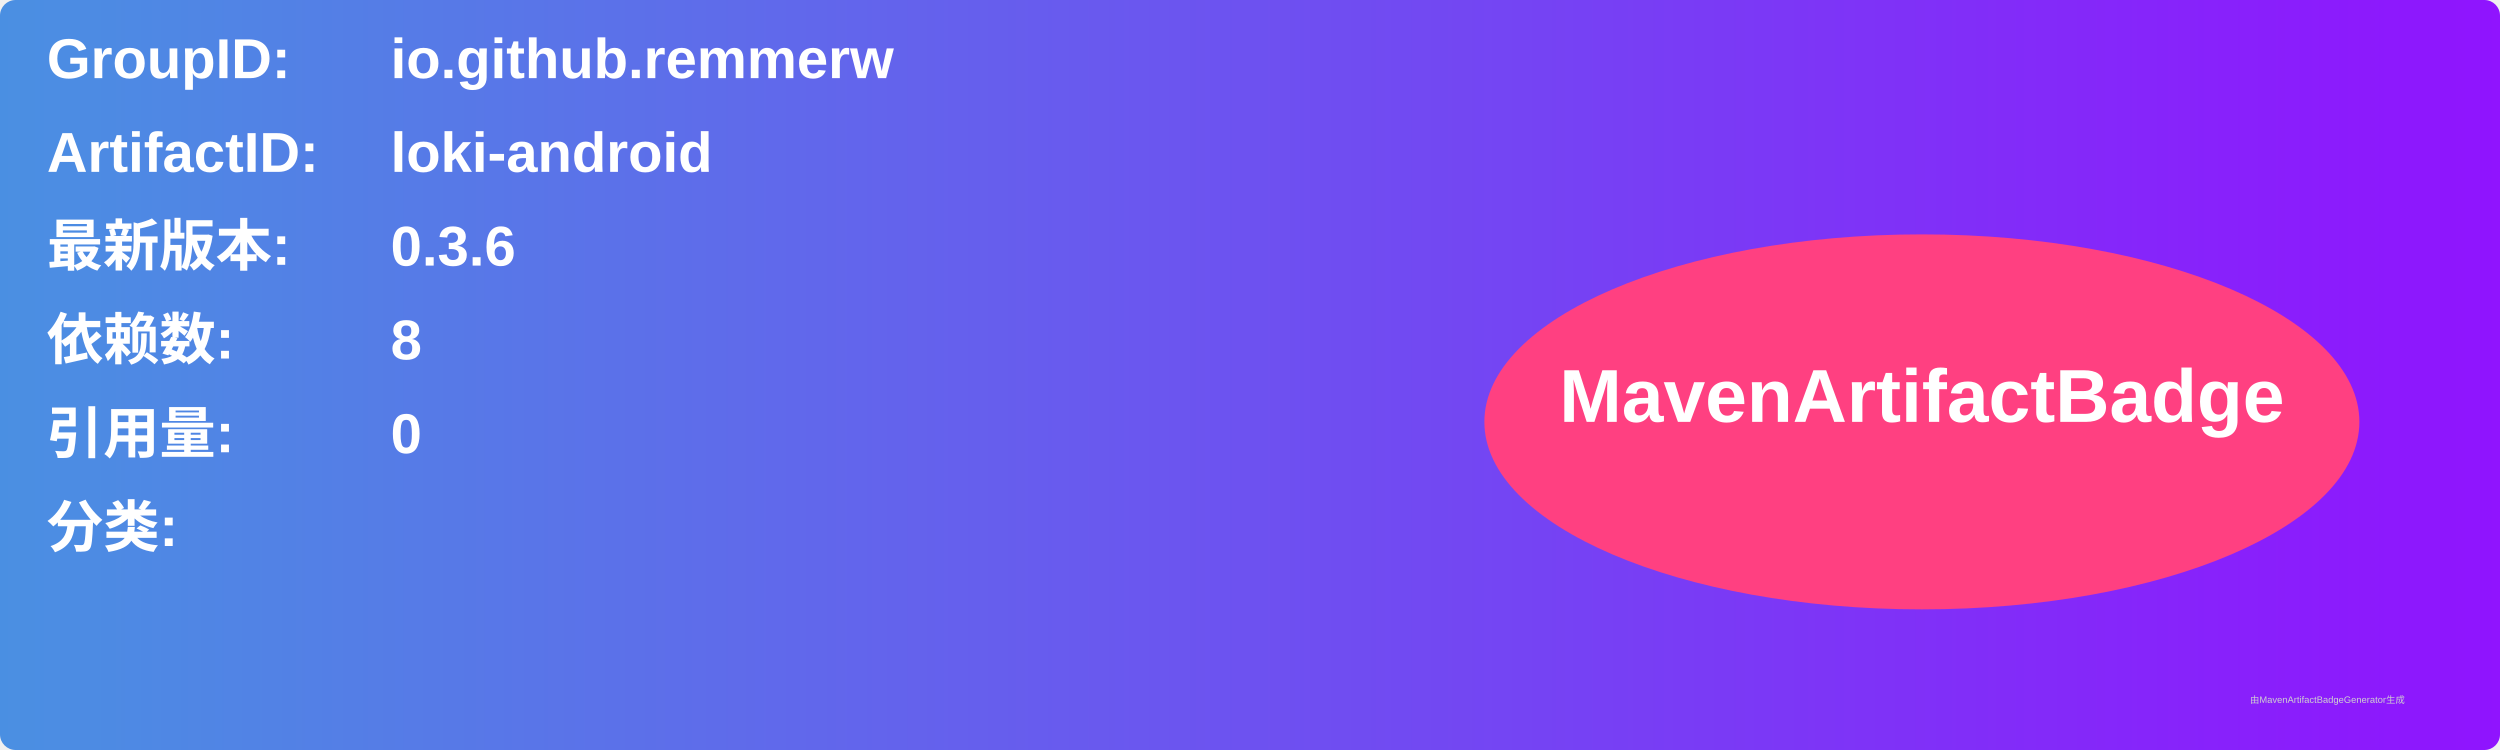
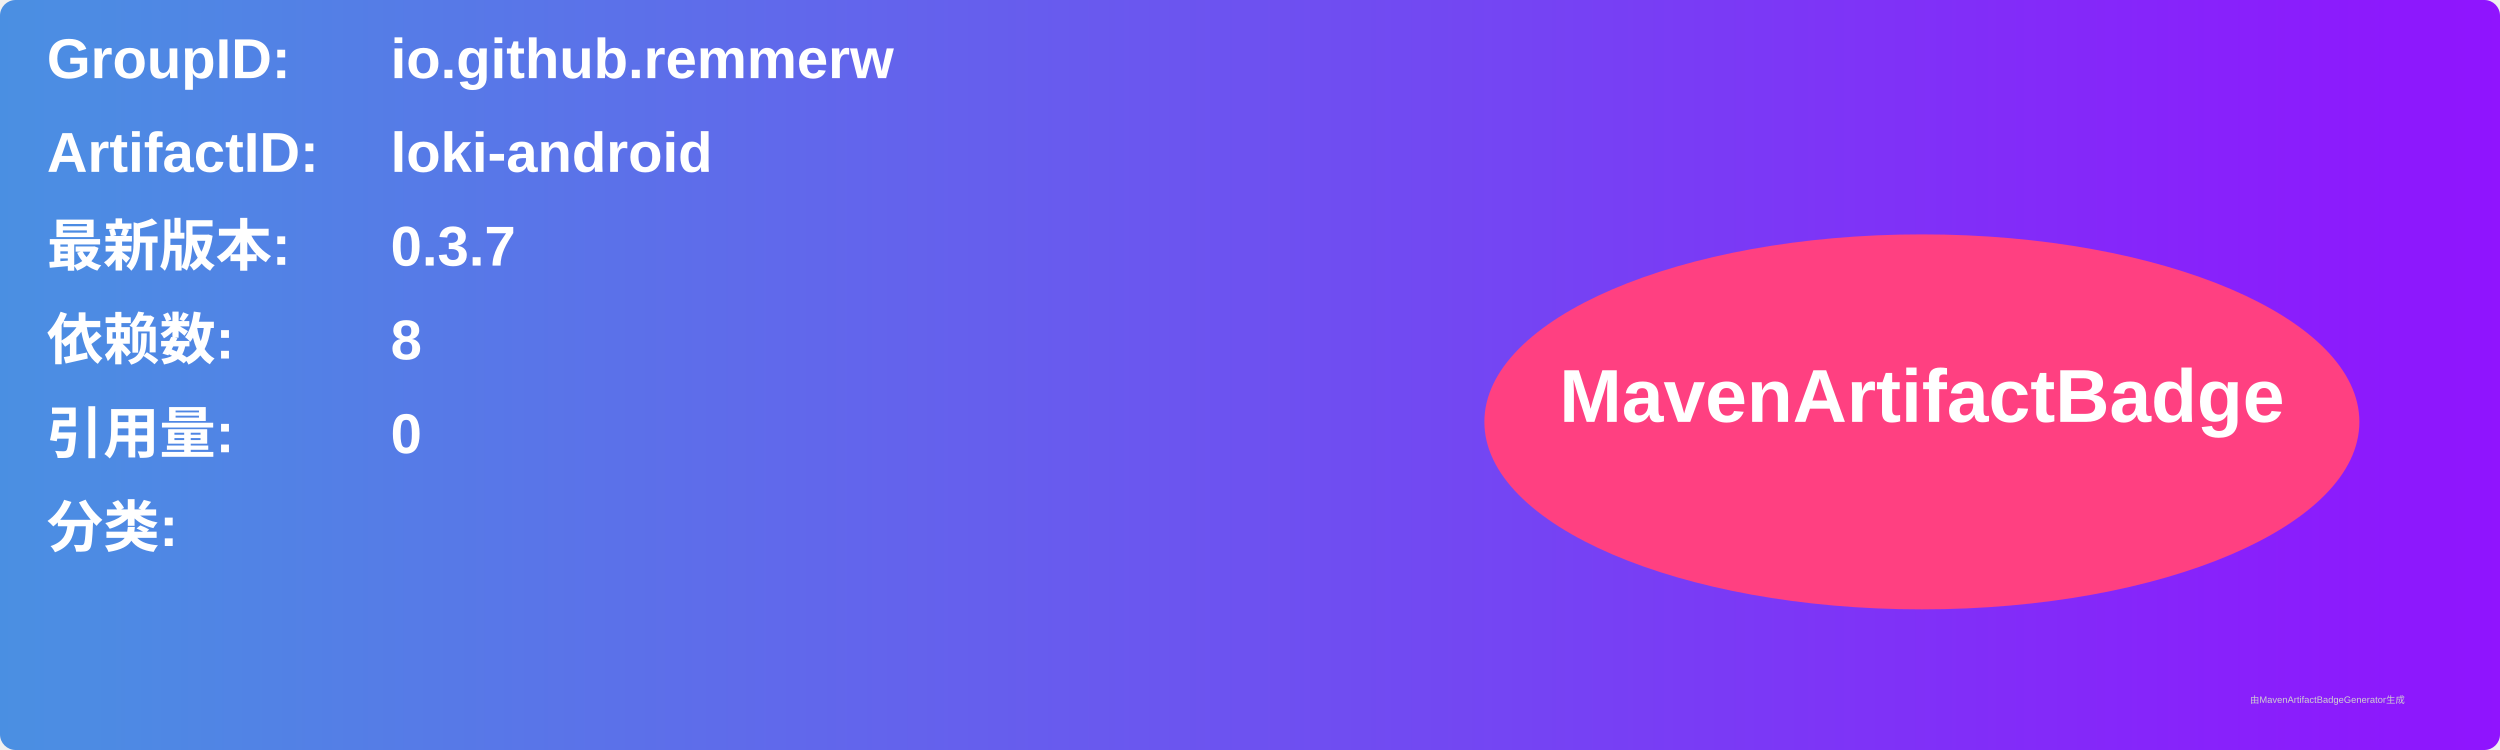
<svg xmlns="http://www.w3.org/2000/svg" width="800" height="240" viewBox="0 0 800 240">
  <linearGradient id="grad" x1="0%" y1="0%" x2="100%" y2="0%">
    <stop offset="0%" stop-color="#4a90e2" />
    <stop offset="100%" stop-color="#9013fe" />
  </linearGradient>
  <rect width="100%" height="100%" rx="5" ry="5" fill="url(#grad)" />
  <g transform="translate(15, 15)">
    <text x="0" y="10" font-family="Arial" font-size="18" fill="white" font-weight="bold" width="260">GroupID:</text>
    <text x="110" y="10" font-family="Arial" font-size="18" fill="white" font-weight="bold" width="460">io.github.remmerw</text>
    <text x="0" y="40" font-family="Arial" font-size="18" fill="white" font-weight="bold" width="260">ArtifactID:</text>
    <text x="110" y="40" font-family="Arial" font-size="18" fill="white" font-weight="bold" width="460">loki-android</text>
    <text x="0" y="70" font-family="Arial" font-size="18" fill="white" font-weight="bold">最新版本:</text>
    <text x="110" y="70" font-family="Arial" font-size="18" fill="white" font-weight="bold">
-       <tspan font-weight="bold">0.3.6</tspan>
+       <tspan font-weight="bold">0.3.7</tspan>
    </text>
    <text x="0" y="100" font-family="Arial" font-size="18" fill="white" font-weight="bold">依赖数: </text>
    <text x="110" y="100" font-family="Arial" font-size="18" fill="white">
      <tspan font-weight="bold">8</tspan>
    </text>
    <text x="0" y="130" font-family="Arial" font-size="18" fill="white" font-weight="bold">引用量: </text>
    <text x="110" y="130" font-family="Arial" font-size="18" fill="white">
      <tspan font-weight="bold">0</tspan>
    </text>
    <text x="0" y="160" font-family="Arial" font-size="18" fill="white" font-weight="bold">分类:</text>
    <text x="10" y="190" font-family="Arial" font-size="10" fill="white">
      <tspan font-weight="bold" />
    </text>
    <ellipse cx="600" cy="120" rx="140" ry="60" fill="#ff4081" />
    <text x="600" y="120" text-anchor="middle" font-family="Arial" font-size="24" fill="white" font-weight="bold">MavenArtifactBadge</text>
  </g>
  <text x="720" y="225" font-family="Arial" font-size="3" fill="#d0d0d0">由MavenArtifactBadgeGenerator生成</text>
</svg>
